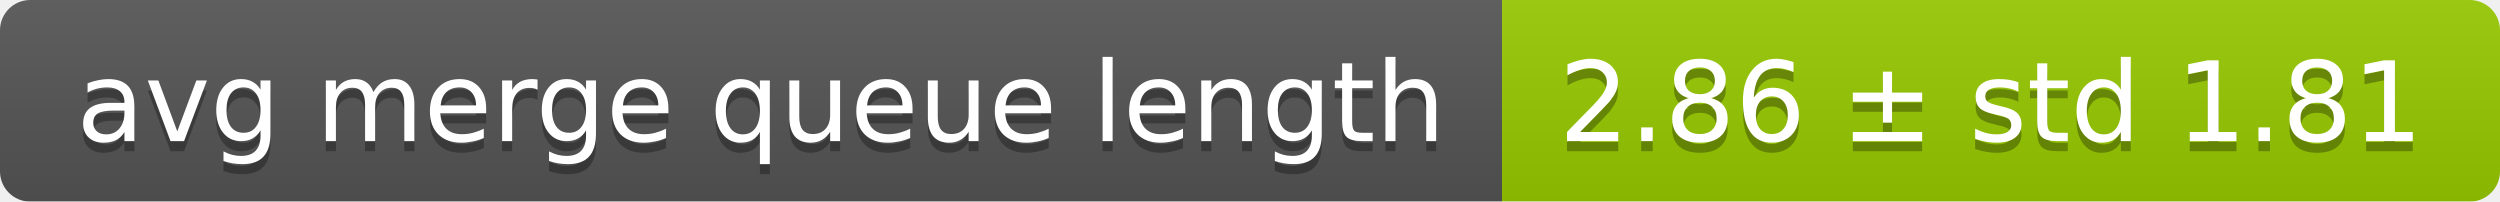
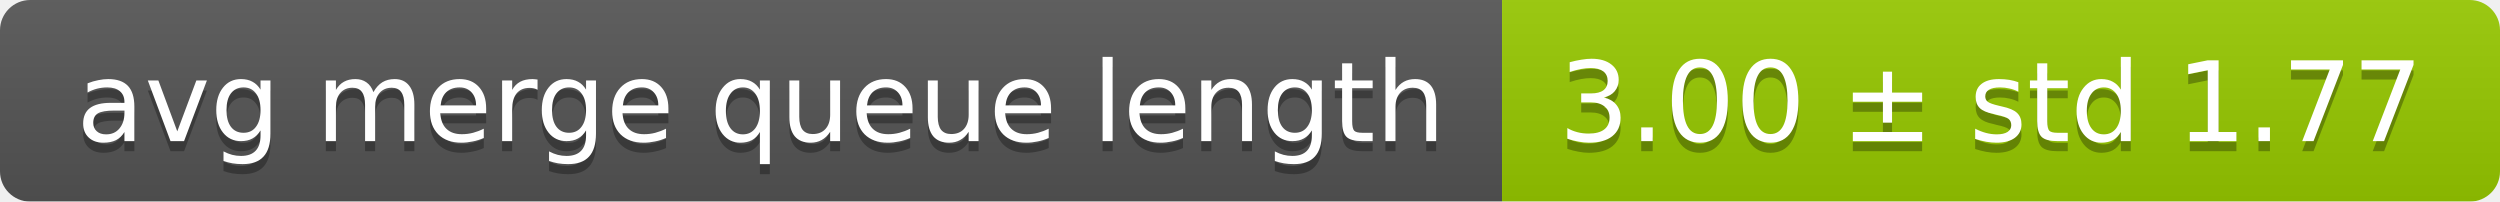
<svg xmlns="http://www.w3.org/2000/svg" width="248" height="20">
  <linearGradient id="smooth" x2="0" y2="100%">
    <stop offset="0" stop-color="#bbb" stop-opacity=".1" />
    <stop offset="1" stop-opacity=".1" />
  </linearGradient>
  <mask id="round">
    <rect width="248" height="20" rx="3" fill="#fff" />
  </mask>
  <g mask="url(#round)">
    <rect width="149" height="20" fill="#555" />
    <rect x="149" width="99" height="20" fill="#97ca00" />
    <rect width="248" height="20" fill="url(#smooth)" />
  </g>
  <g fill="#fff" text-anchor="middle" font-family="DejaVu Sans,Verdana,Geneva,sans-serif" font-size="11">
    <text x="75.5" y="15" fill="#010101" fill-opacity=".3">avg merge queue length</text>
    <text x="75.5" y="14">avg merge queue length</text>
-     <text x="197.5" y="15" fill="#010101" fill-opacity=".3">2.86 ± std 1.81</text>
-     <text x="197.5" y="14">2.86 ± std 1.81</text>
+     <text x="197.5" y="15" fill="#010101" fill-opacity=".3">3.00 ± std 1.77</text>
+     <text x="197.5" y="14">3.00 ± std 1.77</text>
  </g>
</svg>
